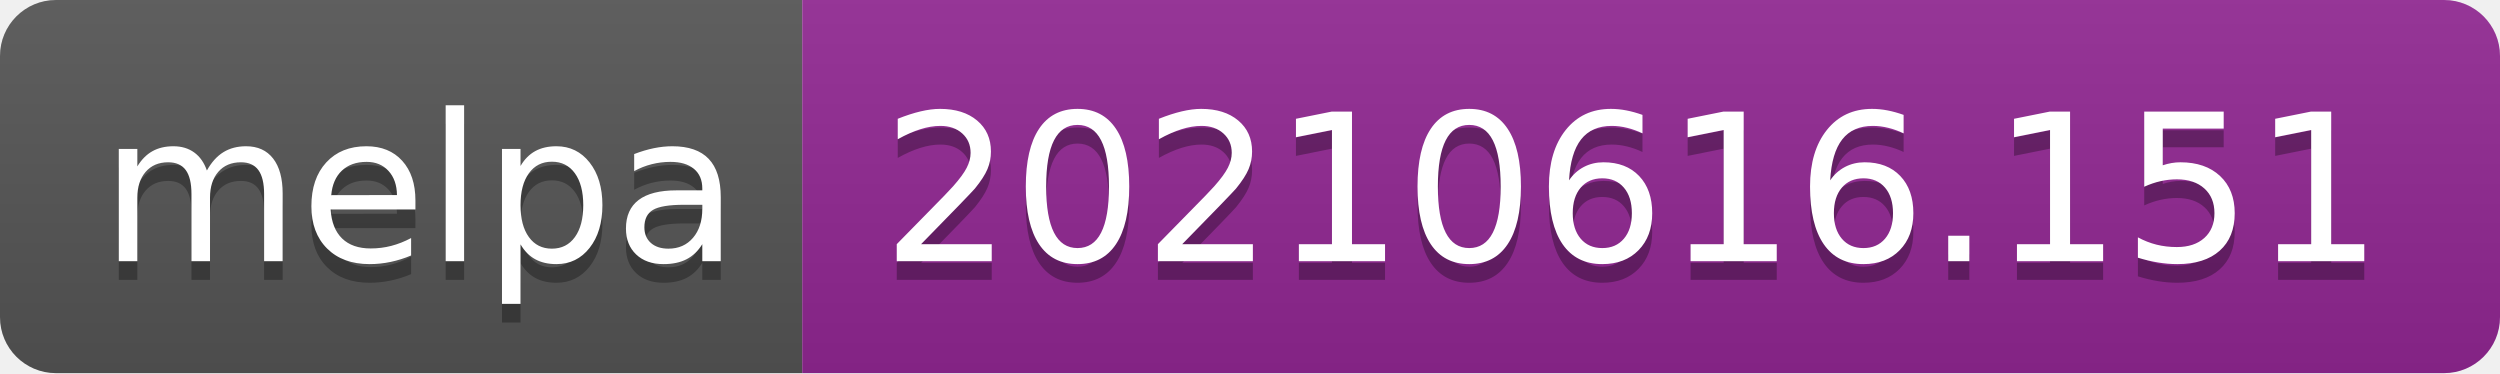
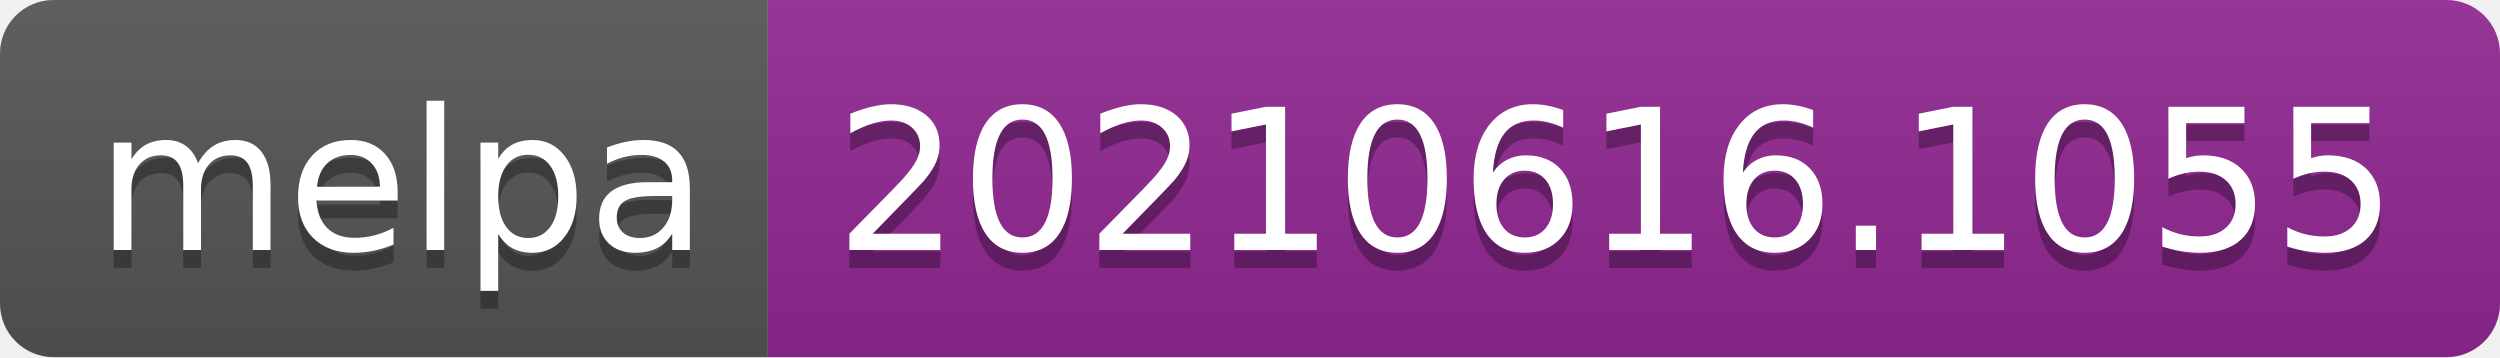
- <svg xmlns="http://www.w3.org/2000/svg" width="134" height="20" role="img" aria-label="melpa: 20210616.151">
+ <svg xmlns="http://www.w3.org/2000/svg" width="140" height="20" role="img" aria-label="melpa: 20210616.1055">
  <linearGradient id="s" x2="0" y2="100%">
    <stop offset="0" stop-color="#bbb" stop-opacity=".1" />
    <stop offset="1" stop-opacity=".1" />
  </linearGradient>
  <clipPath id="r">
-     <rect width="134" height="20" rx="3" fill="#fff" />
+     <rect width="140" height="20" rx="3" fill="#fff" />
  </clipPath>
  <g clip-path="url(#r)">
    <rect width="43" height="20" fill="#555" />
-     <rect x="43" width="91" height="20" fill="#922793" />
-     <rect width="134" height="20" fill="url(#s)" />
+     <rect x="43" width="97" height="20" fill="#922793" />
+     <rect width="140" height="20" fill="url(#s)" />
  </g>
  <g fill="#fff" text-anchor="middle" font-family="Verdana,Geneva,DejaVu Sans,sans-serif" text-rendering="geometricPrecision" font-size="110">
    <text aria-hidden="true" x="225" y="150" fill="#010101" fill-opacity=".3" transform="scale(.1)" textLength="330">melpa</text>
    <text x="225" y="140" transform="scale(.1)" fill="#fff" textLength="330">melpa</text>
-     <text aria-hidden="true" x="875" y="150" fill="#010101" fill-opacity=".3" transform="scale(.1)" textLength="810">20210616.151</text>
-     <text x="875" y="140" transform="scale(.1)" fill="#fff" textLength="810">20210616.151</text>
+     <text aria-hidden="true" x="905" y="150" fill="#010101" fill-opacity=".3" transform="scale(.1)" textLength="870">20210616.1055</text>
+     <text x="905" y="140" transform="scale(.1)" fill="#fff" textLength="870">20210616.1055</text>
  </g>
</svg>
